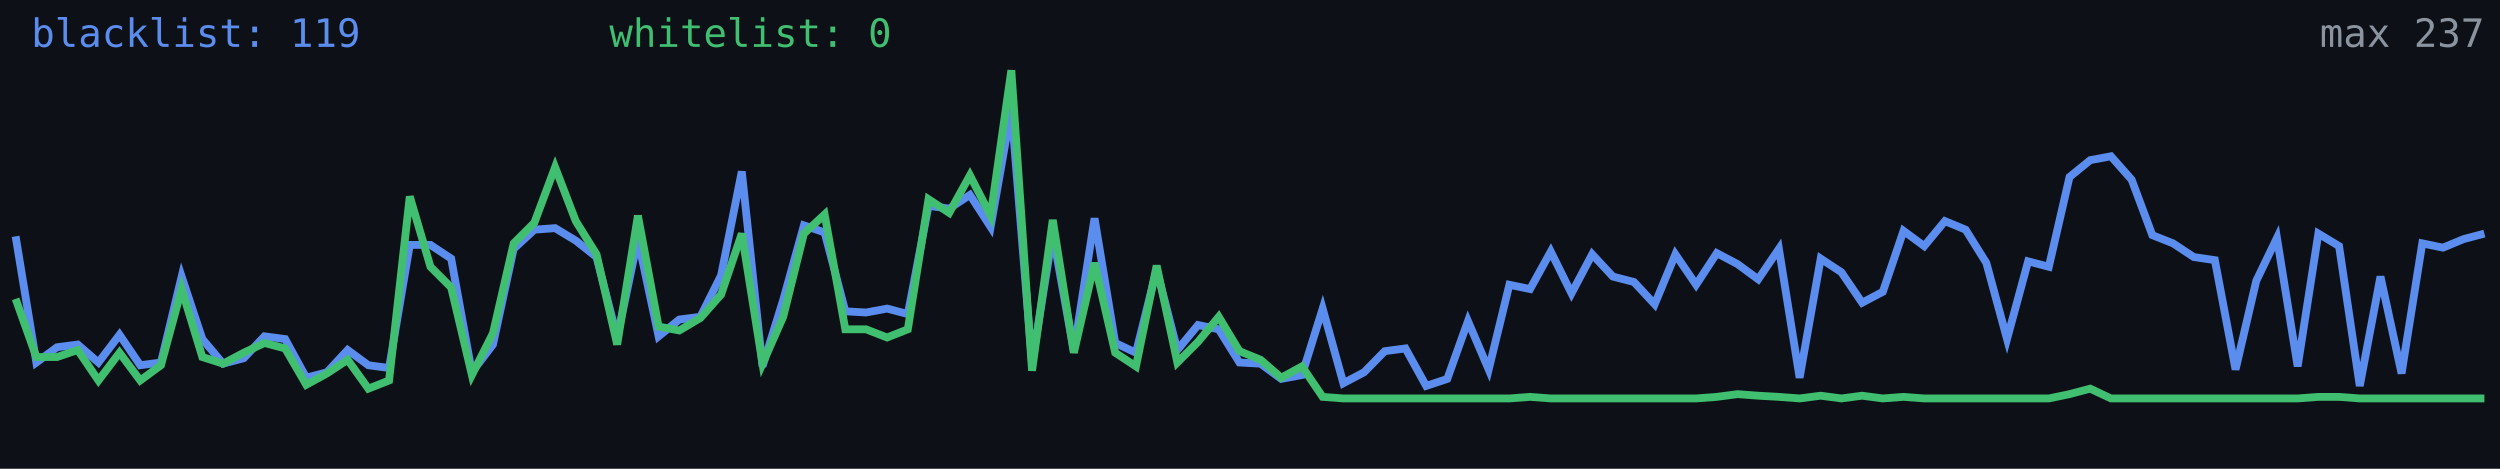
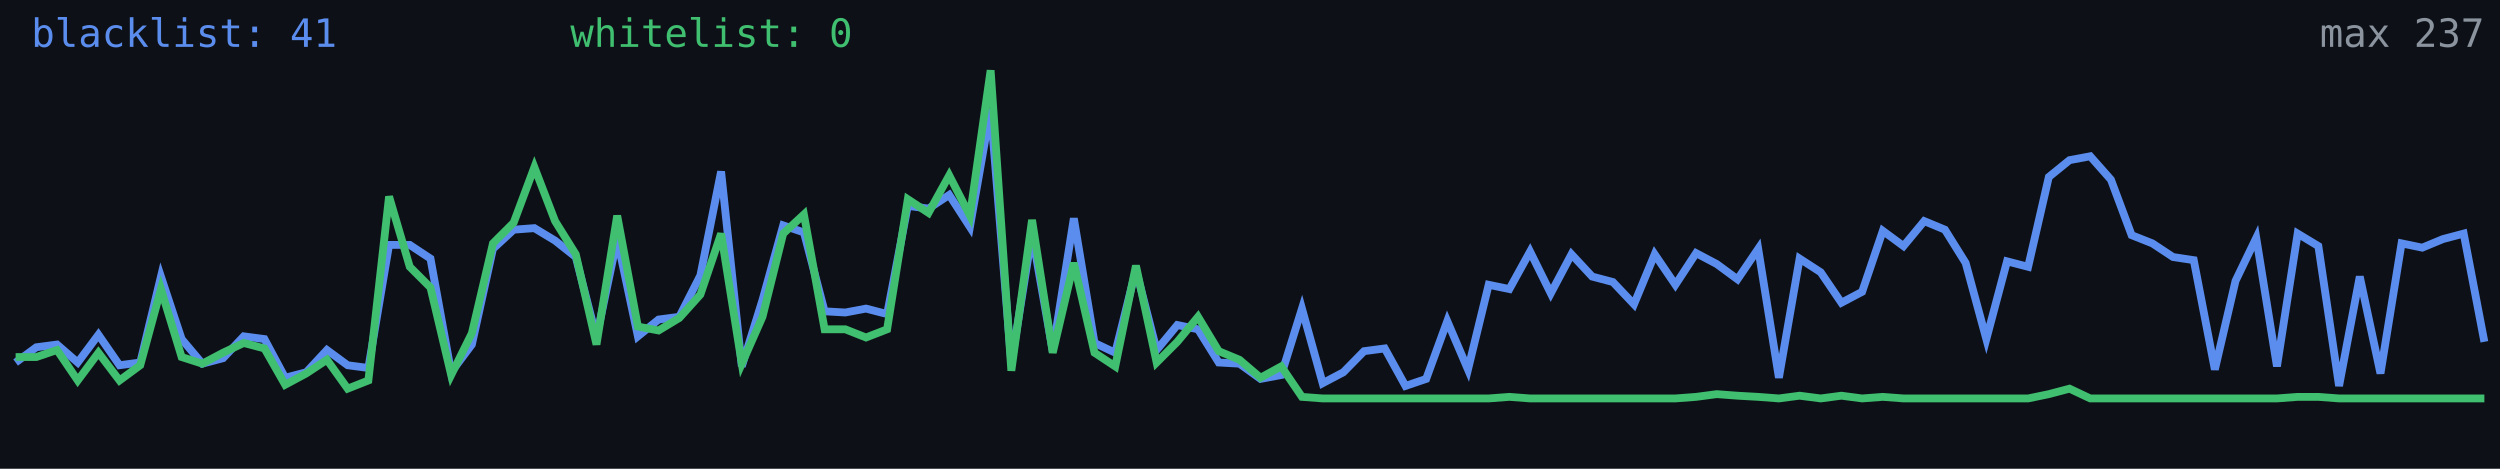
<svg xmlns="http://www.w3.org/2000/svg" width="640" height="120" viewBox="0 0 640 120" role="img" aria-label="Alive configs trend">
  <rect width="640" height="120" fill="#0d1117" />
-   <polyline fill="none" stroke="#5b8def" stroke-width="2" points="4.0,60.5 9.3,92.8 14.6,88.9 19.9,88.2 25.2,92.8 30.6,85.7 35.9,93.5 41.2,92.8 46.5,70.8 51.8,86.8 57.1,93.1 62.4,91.7 67.7,86.1 73.0,86.8 78.4,96.7 83.7,95.3 89.0,89.6 94.3,93.5 99.6,94.2 104.9,62.7 110.2,62.7 115.5,66.2 120.8,95.3 126.2,88.2 131.5,63.7 136.8,58.8 142.1,58.4 147.4,61.6 152.7,65.8 158.0,86.4 163.3,61.2 168.6,86.1 173.9,81.8 179.3,81.1 184.6,70.5 189.9,43.9 195.2,93.8 200.5,76.8 205.8,57.7 211.1,59.5 216.4,79.7 221.7,80.0 227.1,79.0 232.4,80.4 237.7,52.7 243.0,53.4 248.3,49.9 253.6,58.1 258.9,27.9 264.2,93.1 269.5,59.8 274.9,89.9 280.2,55.9 285.5,87.8 290.8,90.3 296.1,69.0 301.4,89.6 306.7,83.2 312.0,84.3 317.3,92.8 322.7,93.1 328.0,97.0 333.3,96.0 338.6,79.0 343.9,98.1 349.2,95.3 354.5,89.9 359.8,89.2 365.1,98.8 370.5,97.0 375.8,82.2 381.1,94.6 386.4,72.9 391.7,74.0 397.0,64.4 402.3,75.1 407.6,65.1 412.9,70.8 418.3,72.2 423.6,77.9 428.9,65.1 434.2,72.9 439.5,64.8 444.8,67.6 450.1,71.5 455.4,63.7 460.7,96.7 466.1,66.2 471.4,69.7 476.7,77.5 482.0,74.7 487.3,59.1 492.6,63.0 497.9,56.6 503.2,58.8 508.5,67.3 513.8,86.8 519.2,66.9 524.5,68.3 529.8,45.3 535.1,41.0 540.4,40.0 545.7,46.0 551.0,60.2 556.3,62.3 561.6,65.8 567.0,66.6 572.3,94.6 577.6,71.9 582.9,60.9 588.2,93.8 593.5,59.8 598.8,63.0 604.1,98.8 609.4,70.8 614.8,95.6 620.1,62.3 625.4,63.4 630.7,61.2 636.0,59.8" />
-   <polyline fill="none" stroke="#3fbf6f" stroke-width="2" points="4.0,76.5 9.3,91.4 14.6,91.4 19.9,89.6 25.2,97.4 30.6,90.3 35.9,97.4 41.2,93.5 46.5,74.0 51.8,91.4 57.1,93.1 62.4,90.3 67.7,87.8 73.0,89.2 78.4,98.5 83.7,95.6 89.0,92.1 94.3,99.5 99.6,97.4 104.9,50.3 110.2,68.3 115.5,73.6 120.8,96.0 126.2,85.3 131.5,62.3 136.8,57.0 142.1,42.8 147.4,56.6 152.7,65.1 158.0,88.2 163.3,55.2 168.6,83.6 173.9,84.6 179.3,81.4 184.6,75.4 189.9,59.8 195.2,93.1 200.5,81.1 205.8,59.8 211.1,54.9 216.4,84.3 221.7,84.3 227.1,86.4 232.4,84.3 237.7,51.0 243.0,54.5 248.3,44.9 253.6,55.2 258.9,18.0 264.2,94.9 269.5,56.3 274.9,90.3 280.2,67.3 285.5,90.3 290.8,93.8 296.1,68.0 301.4,92.8 306.7,87.5 312.0,81.1 317.3,89.9 322.7,92.1 328.0,96.7 333.3,93.8 338.6,101.6 343.9,102.0 349.2,102.0 354.5,102.0 359.8,102.0 365.1,102.0 370.5,102.0 375.8,102.0 381.1,102.0 386.4,102.0 391.7,101.6 397.0,102.0 402.3,102.0 407.6,102.0 412.9,102.0 418.3,102.0 423.6,102.0 428.9,102.0 434.2,102.0 439.5,101.6 444.8,100.9 450.1,101.3 455.4,101.6 460.7,102.0 466.1,101.3 471.4,102.0 476.7,101.3 482.0,102.0 487.3,101.6 492.6,102.0 497.9,102.0 503.2,102.0 508.5,102.0 513.8,102.0 519.2,102.0 524.5,102.0 529.8,100.9 535.1,99.5 540.4,102.0 545.7,102.0 551.0,102.0 556.3,102.0 561.6,102.0 567.0,102.0 572.3,102.0 577.6,102.0 582.9,102.0 588.2,102.0 593.5,101.6 598.8,101.6 604.1,102.0 609.4,102.0 614.8,102.0 620.1,102.0 625.4,102.0 630.7,102.0 636.0,102.0" />
-   <text x="8" y="12" fill="#5b8def" font-size="10" font-family="monospace">blacklist: 119</text>
-   <text x="156" y="12" fill="#3fbf6f" font-size="10" font-family="monospace">whitelist: 0</text>
+   <polyline fill="none" stroke="#5b8def" stroke-width="2" points="4.0,92.8 9.3,88.9 14.6,88.2 19.9,92.8 25.2,85.7 30.6,93.5 35.9,92.8 41.2,70.8 46.5,86.8 51.8,93.1 57.1,91.7 62.4,86.1 67.7,86.8 73.0,96.7 78.4,95.3 83.7,89.6 89.0,93.5 94.3,94.2 99.6,62.7 104.9,62.7 110.2,66.2 115.5,95.3 120.8,88.2 126.2,63.7 131.5,58.8 136.8,58.4 142.1,61.6 147.4,65.8 152.7,86.4 158.0,61.2 163.3,86.1 168.6,81.8 173.9,81.1 179.3,70.5 184.6,43.9 189.9,93.8 195.2,76.8 200.5,57.7 205.8,59.5 211.1,79.7 216.4,80.0 221.7,79.0 227.1,80.4 232.4,52.7 237.7,53.4 243.0,49.9 248.3,58.1 253.6,27.9 258.9,93.1 264.2,59.8 269.5,89.9 274.9,55.9 280.2,87.8 285.5,90.3 290.8,69.0 296.1,89.6 301.4,83.2 306.7,84.3 312.0,92.8 317.3,93.1 322.7,97.0 328.0,96.0 333.3,79.0 338.6,98.1 343.9,95.3 349.2,89.9 354.5,89.2 359.8,98.8 365.1,97.0 370.5,82.2 375.8,94.6 381.1,72.9 386.4,74.0 391.7,64.4 397.0,75.1 402.3,65.1 407.6,70.8 412.9,72.2 418.3,77.9 423.6,65.1 428.9,72.9 434.2,64.8 439.5,67.6 444.8,71.5 450.1,63.7 455.4,96.7 460.7,66.2 466.1,69.7 471.4,77.5 476.7,74.7 482.0,59.1 487.3,63.0 492.6,56.6 497.9,58.8 503.2,67.3 508.5,86.8 513.8,66.9 519.2,68.3 524.5,45.3 529.8,41.0 535.1,40.0 540.4,46.0 545.7,60.2 551.0,62.3 556.3,65.8 561.6,66.6 567.0,94.6 572.3,71.9 577.6,60.9 582.9,93.8 588.2,59.8 593.5,63.0 598.8,98.8 604.1,70.8 609.4,95.6 614.8,62.3 620.1,63.4 625.4,61.2 630.7,59.8 636.0,87.5" />
+   <polyline fill="none" stroke="#3fbf6f" stroke-width="2" points="4.0,91.4 9.3,91.4 14.6,89.6 19.9,97.4 25.2,90.3 30.6,97.4 35.9,93.5 41.2,74.0 46.5,91.4 51.8,93.1 57.1,90.3 62.4,87.8 67.7,89.2 73.0,98.5 78.4,95.6 83.7,92.1 89.0,99.5 94.3,97.4 99.6,50.3 104.9,68.3 110.2,73.6 115.5,96.0 120.8,85.3 126.2,62.3 131.5,57.0 136.8,42.8 142.1,56.6 147.4,65.1 152.7,88.2 158.0,55.2 163.3,83.6 168.6,84.6 173.9,81.4 179.3,75.4 184.6,59.8 189.9,93.1 195.2,81.1 200.5,59.8 205.8,54.9 211.1,84.3 216.4,84.3 221.7,86.4 227.1,84.3 232.4,51.0 237.7,54.5 243.0,44.9 248.3,55.2 253.6,18.0 258.9,94.9 264.2,56.3 269.5,90.3 274.9,67.3 280.2,90.3 285.5,93.8 290.8,68.0 296.1,92.8 301.4,87.5 306.7,81.1 312.0,89.9 317.3,92.1 322.7,96.7 328.0,93.8 333.3,101.6 338.6,102.0 343.9,102.0 349.2,102.0 354.5,102.0 359.8,102.0 365.1,102.0 370.5,102.0 375.8,102.0 381.1,102.0 386.4,101.6 391.7,102.0 397.0,102.0 402.3,102.0 407.6,102.0 412.9,102.0 418.3,102.0 423.6,102.0 428.9,102.0 434.2,101.6 439.5,100.9 444.8,101.3 450.1,101.6 455.4,102.0 460.7,101.3 466.1,102.0 471.4,101.3 476.7,102.0 482.0,101.6 487.3,102.0 492.6,102.0 497.9,102.0 503.2,102.0 508.5,102.0 513.8,102.0 519.2,102.0 524.5,100.9 529.8,99.5 535.1,102.0 540.4,102.0 545.7,102.0 551.0,102.0 556.3,102.0 561.6,102.0 567.0,102.0 572.3,102.0 577.6,102.0 582.9,102.0 588.2,101.6 593.5,101.6 598.8,102.0 604.1,102.0 609.4,102.0 614.8,102.0 620.1,102.0 625.4,102.0 630.7,102.0 636.0,102.0" />
+   <text x="8" y="12" fill="#5b8def" font-size="10" font-family="monospace">blacklist: 41</text>
+   <text x="146" y="12" fill="#3fbf6f" font-size="10" font-family="monospace">whitelist: 0</text>
  <text x="636" y="12" fill="#8b949e" font-size="10" text-anchor="end" font-family="monospace">max 237</text>
</svg>
